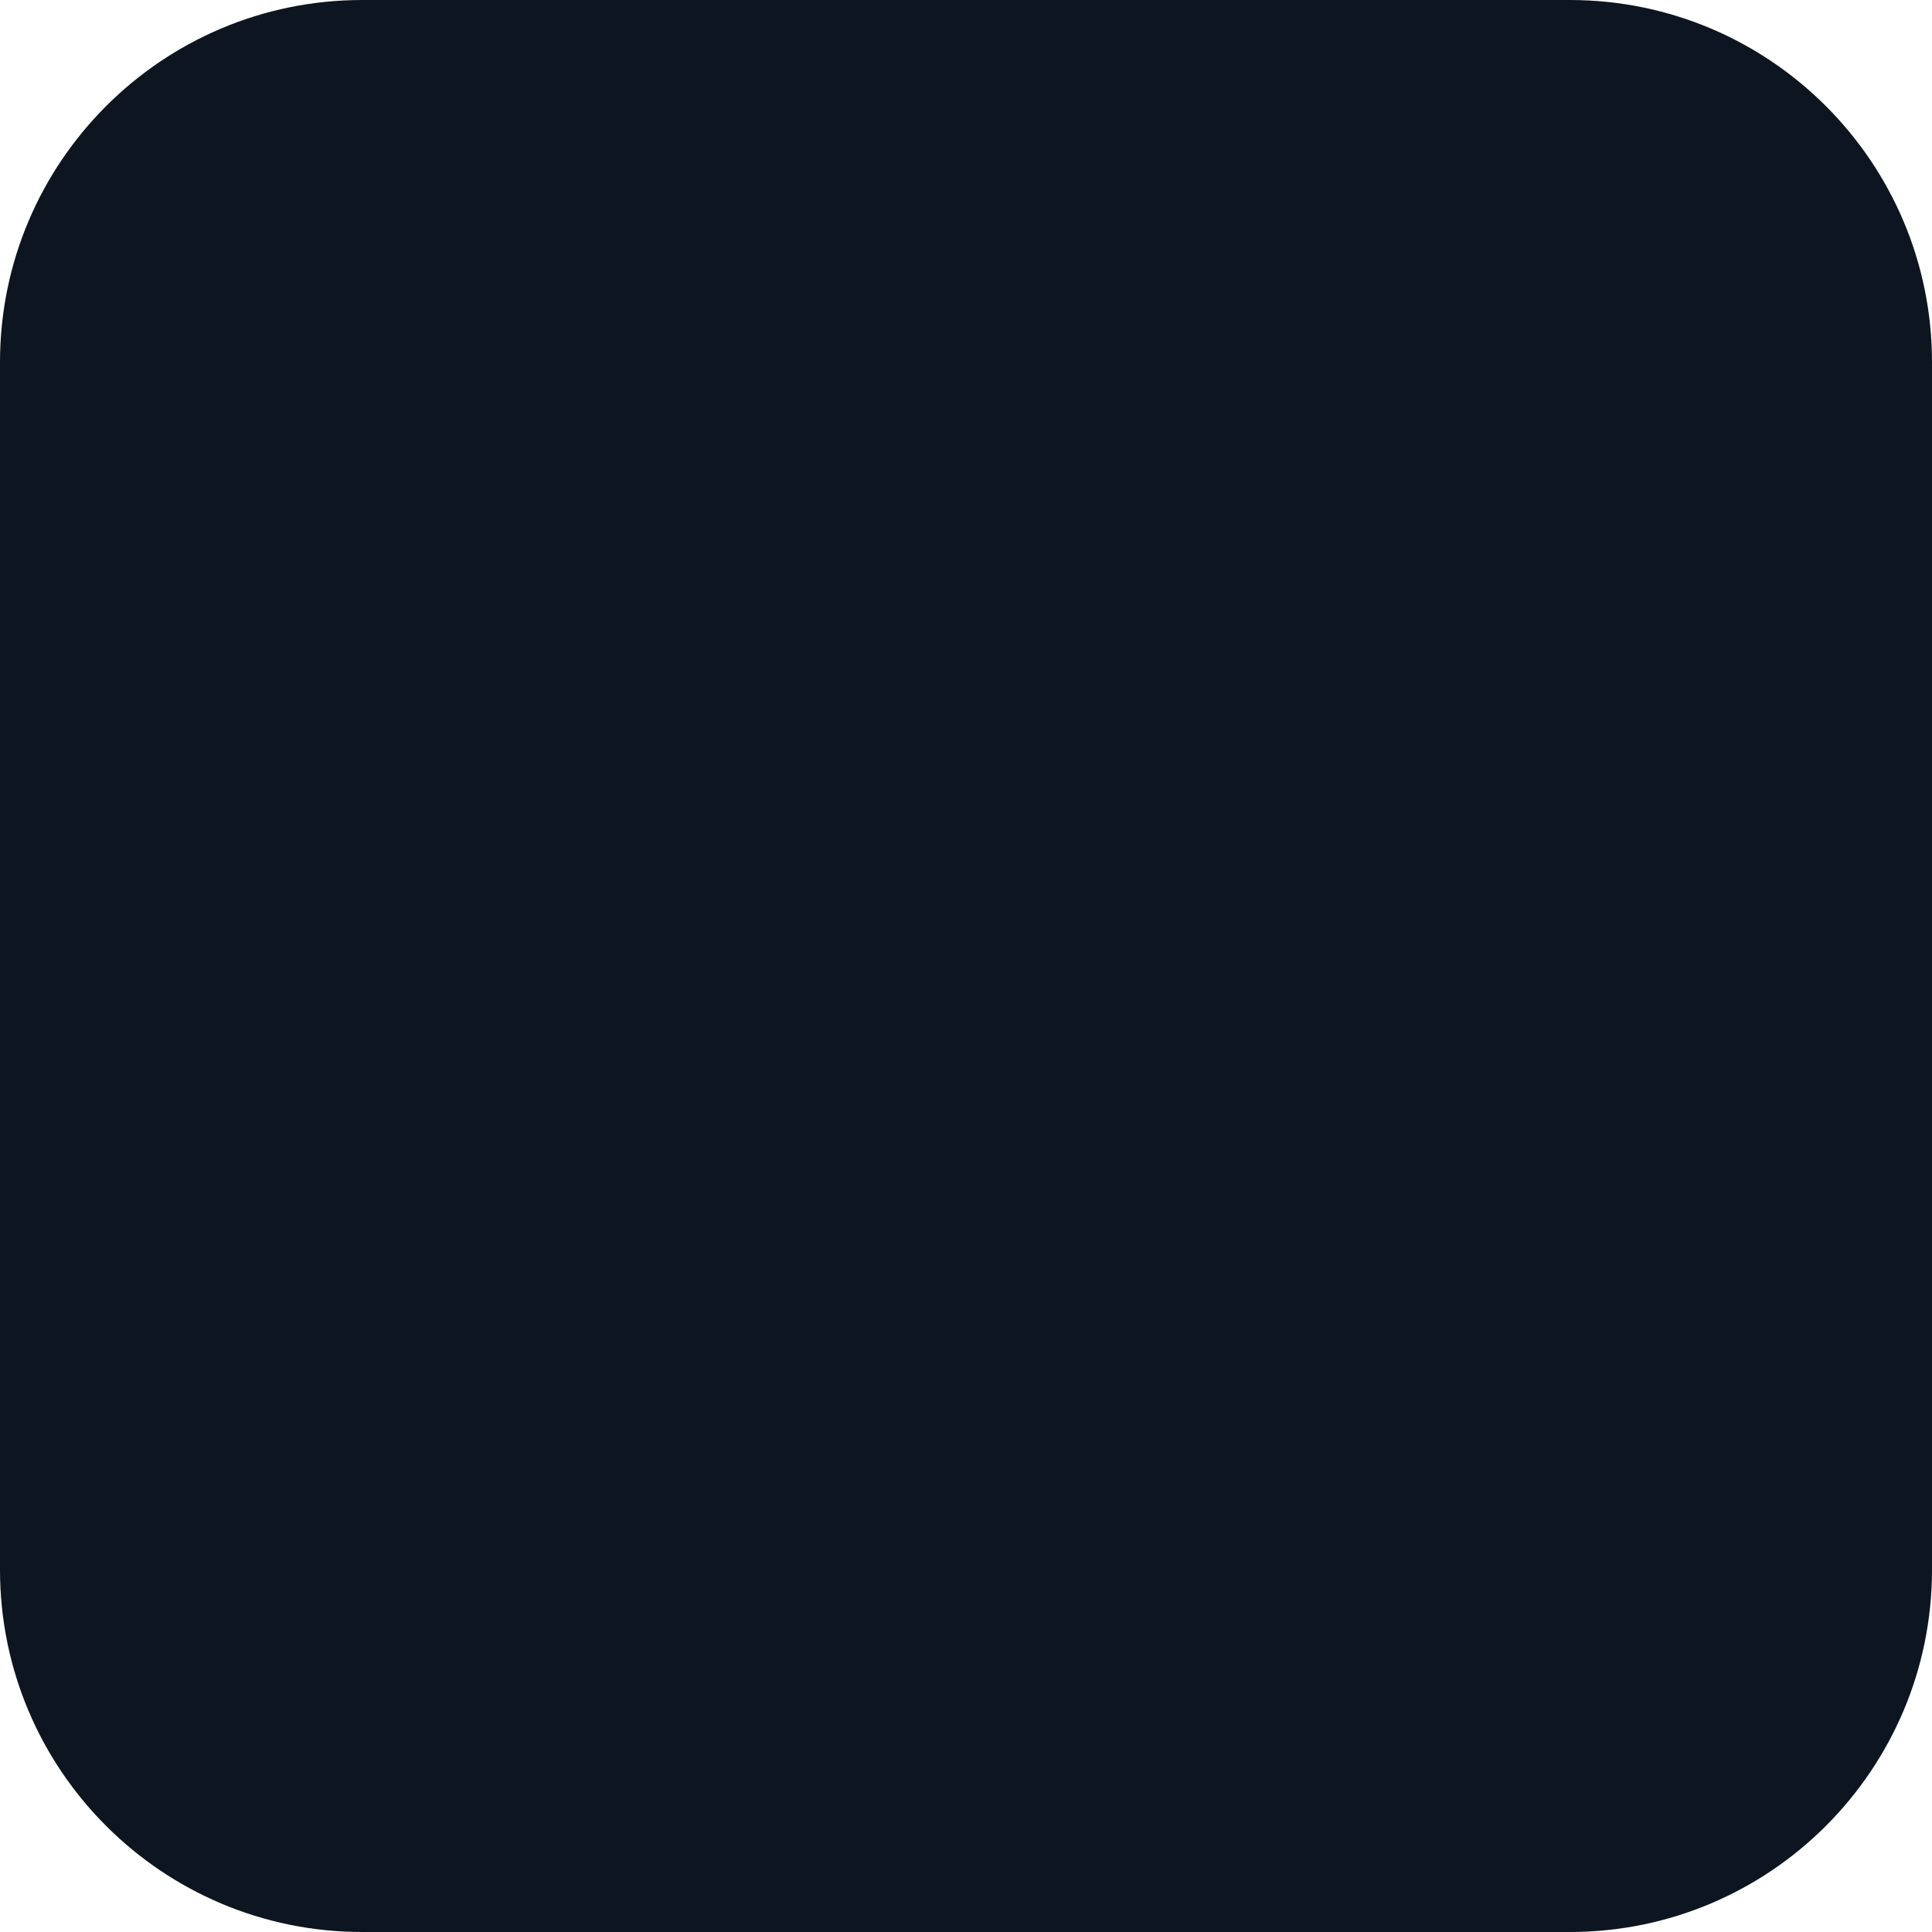
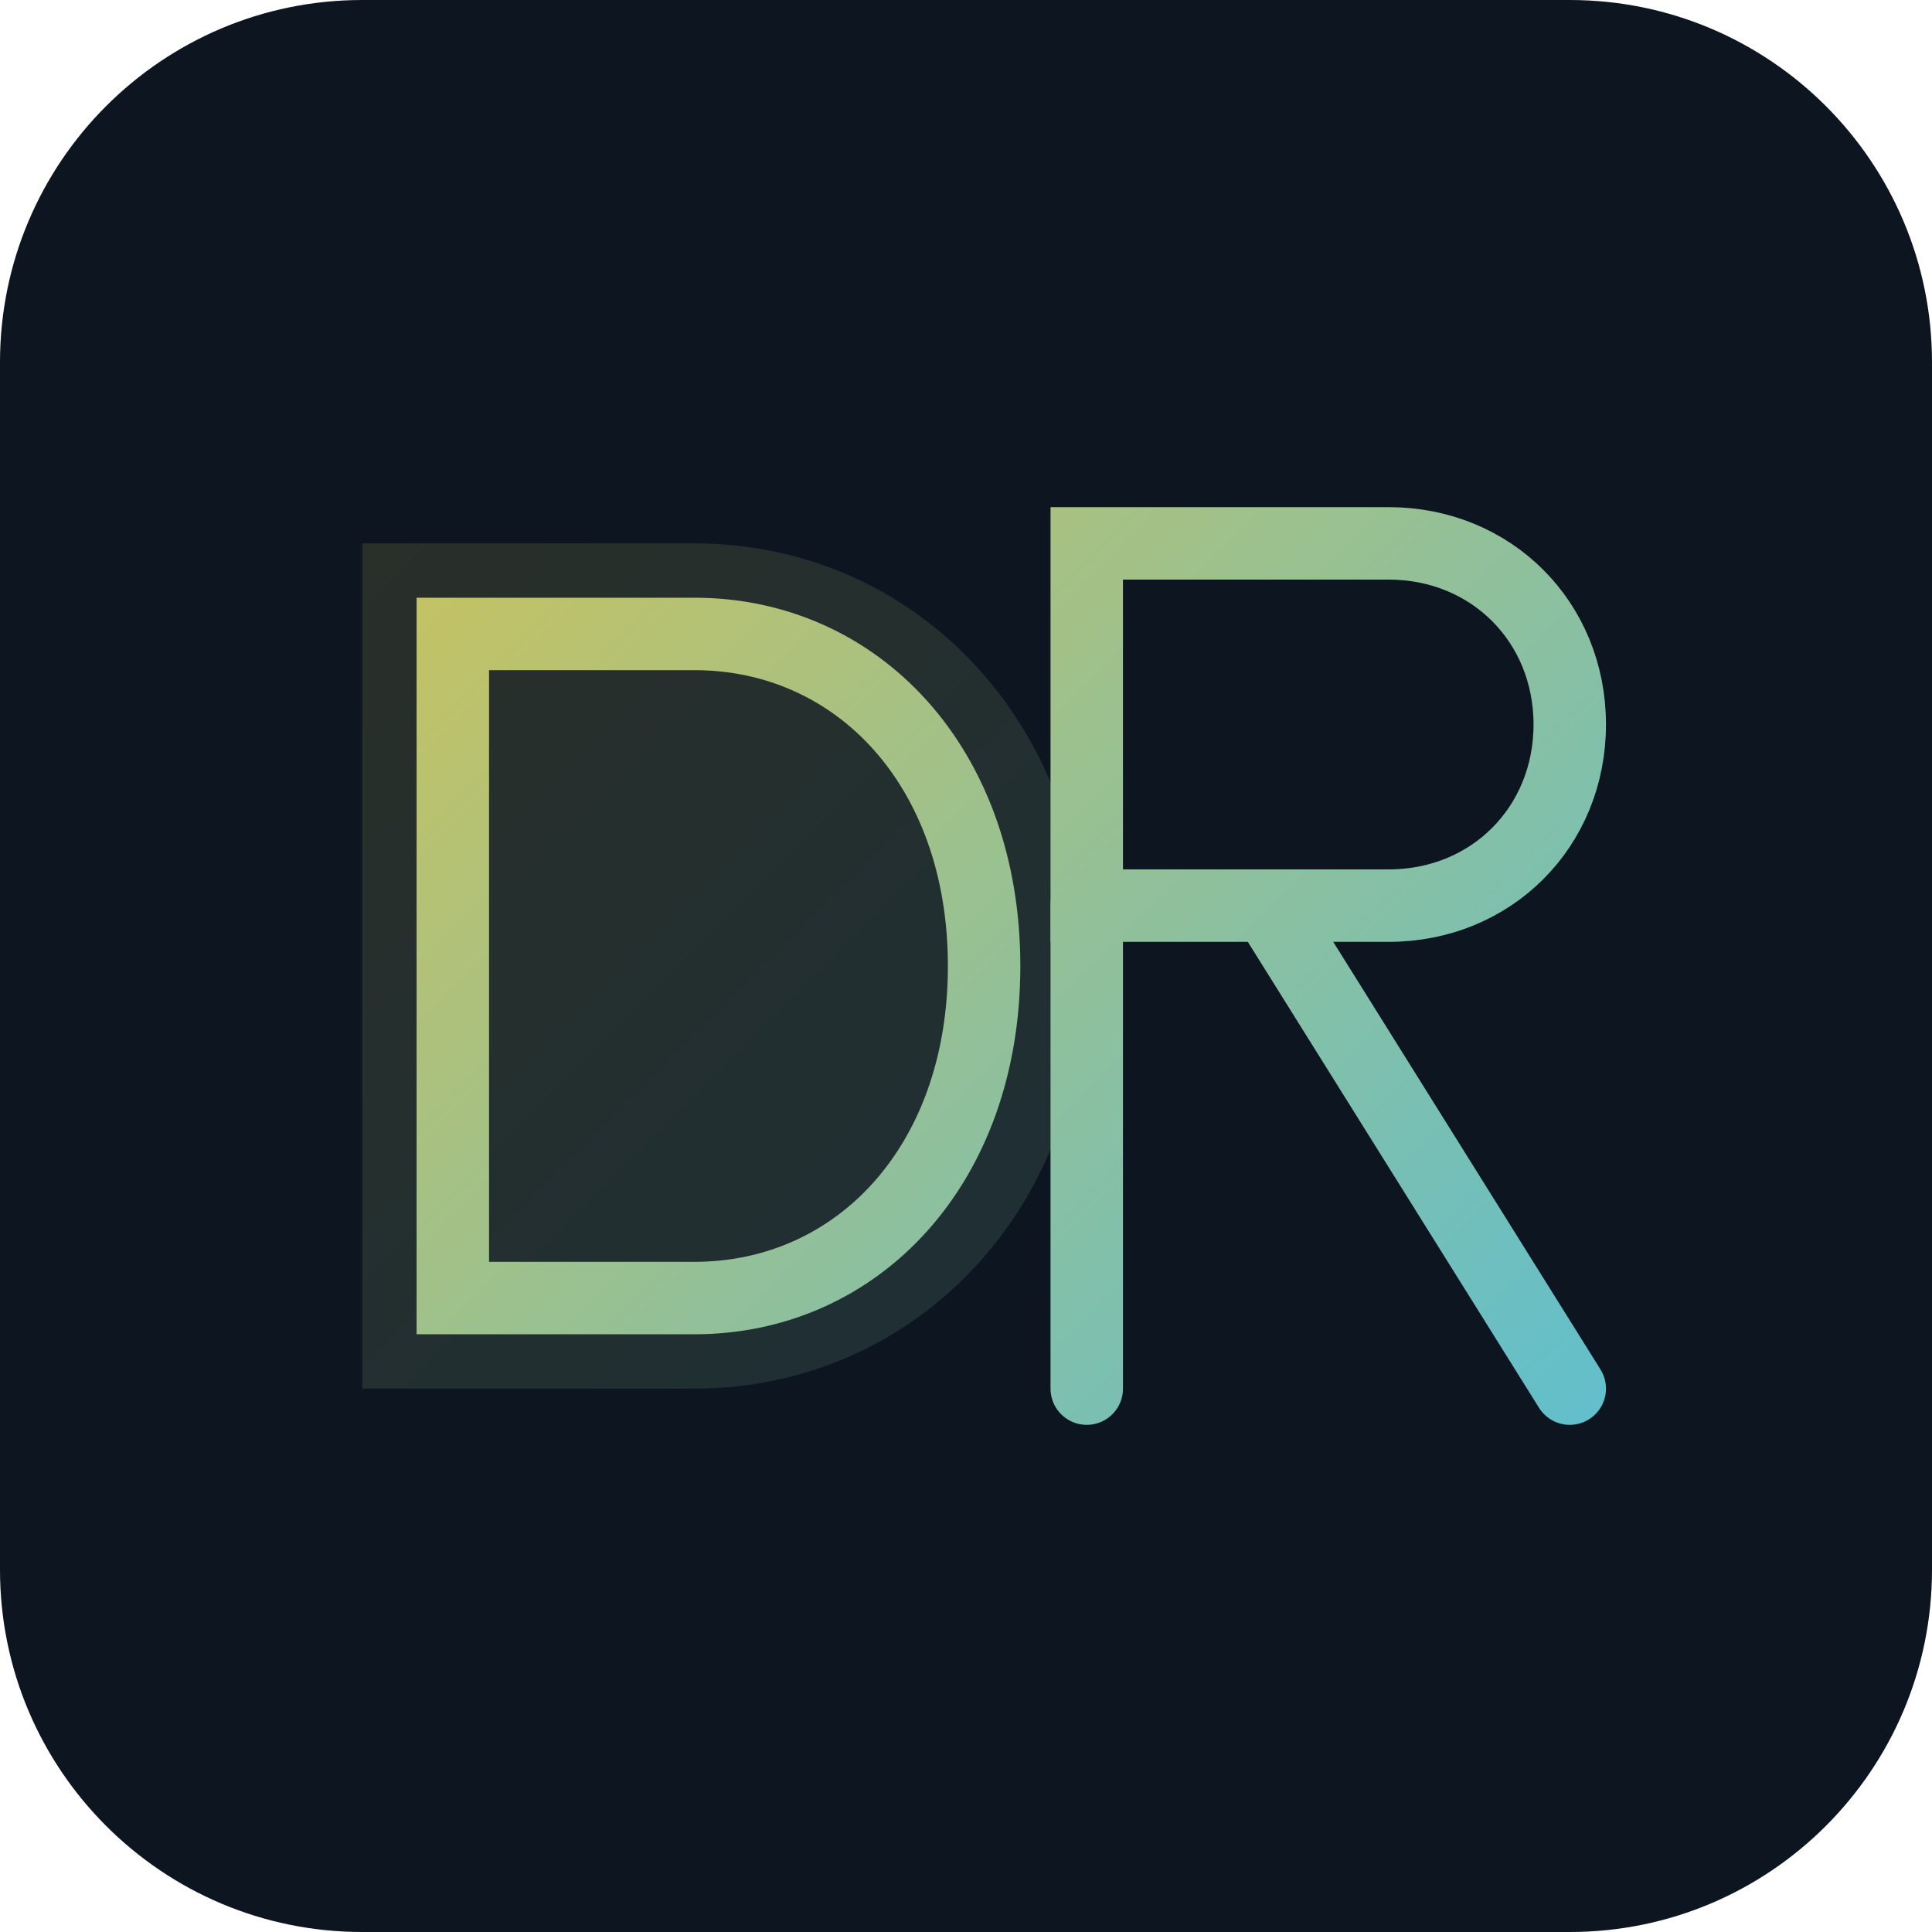
- <svg xmlns="http://www.w3.org/2000/svg" viewBox="0 0 32 32">
+ <svg xmlns="http://www.w3.org/2000/svg" viewBox="0 0 32 32" fill="none">
+   <defs>
+     <linearGradient id="g" x1="0" y1="0" x2="32" y2="32" gradientUnits="userSpaceOnUse">
+       <stop offset="0%" stop-color="#f5c430" />
+       <stop offset="100%" stop-color="#38bdf8" />
+     </linearGradient>
+   </defs>
  <rect width="32" height="32" rx="6" fill="#0d1520" />
+   <path d="M6 9h5.5c3.6 0 6.5 2.9 6.5 7s-2.9 7-6.5 7H6V9z" fill="url(#g)" opacity="0.15" />
+   <path d="M7.5 10.5h4c2.7 0 4.8 2.2 4.8 5.5s-2.1 5.5-4.8 5.5h-4V10.5z" stroke="url(#g)" stroke-width="1.2" fill="none" />
+   <path d="M18 9h5c1.7 0 3 1.3 3 3s-1.3 3-3 3h-5V9z" stroke="url(#g)" stroke-width="1.2" fill="none" />
+   <line x1="18" y1="15" x2="18" y2="23" stroke="url(#g)" stroke-width="1.2" stroke-linecap="round" />
+   <line x1="21" y1="15" x2="26" y2="23" stroke="url(#g)" stroke-width="1.2" stroke-linecap="round" />
</svg>
